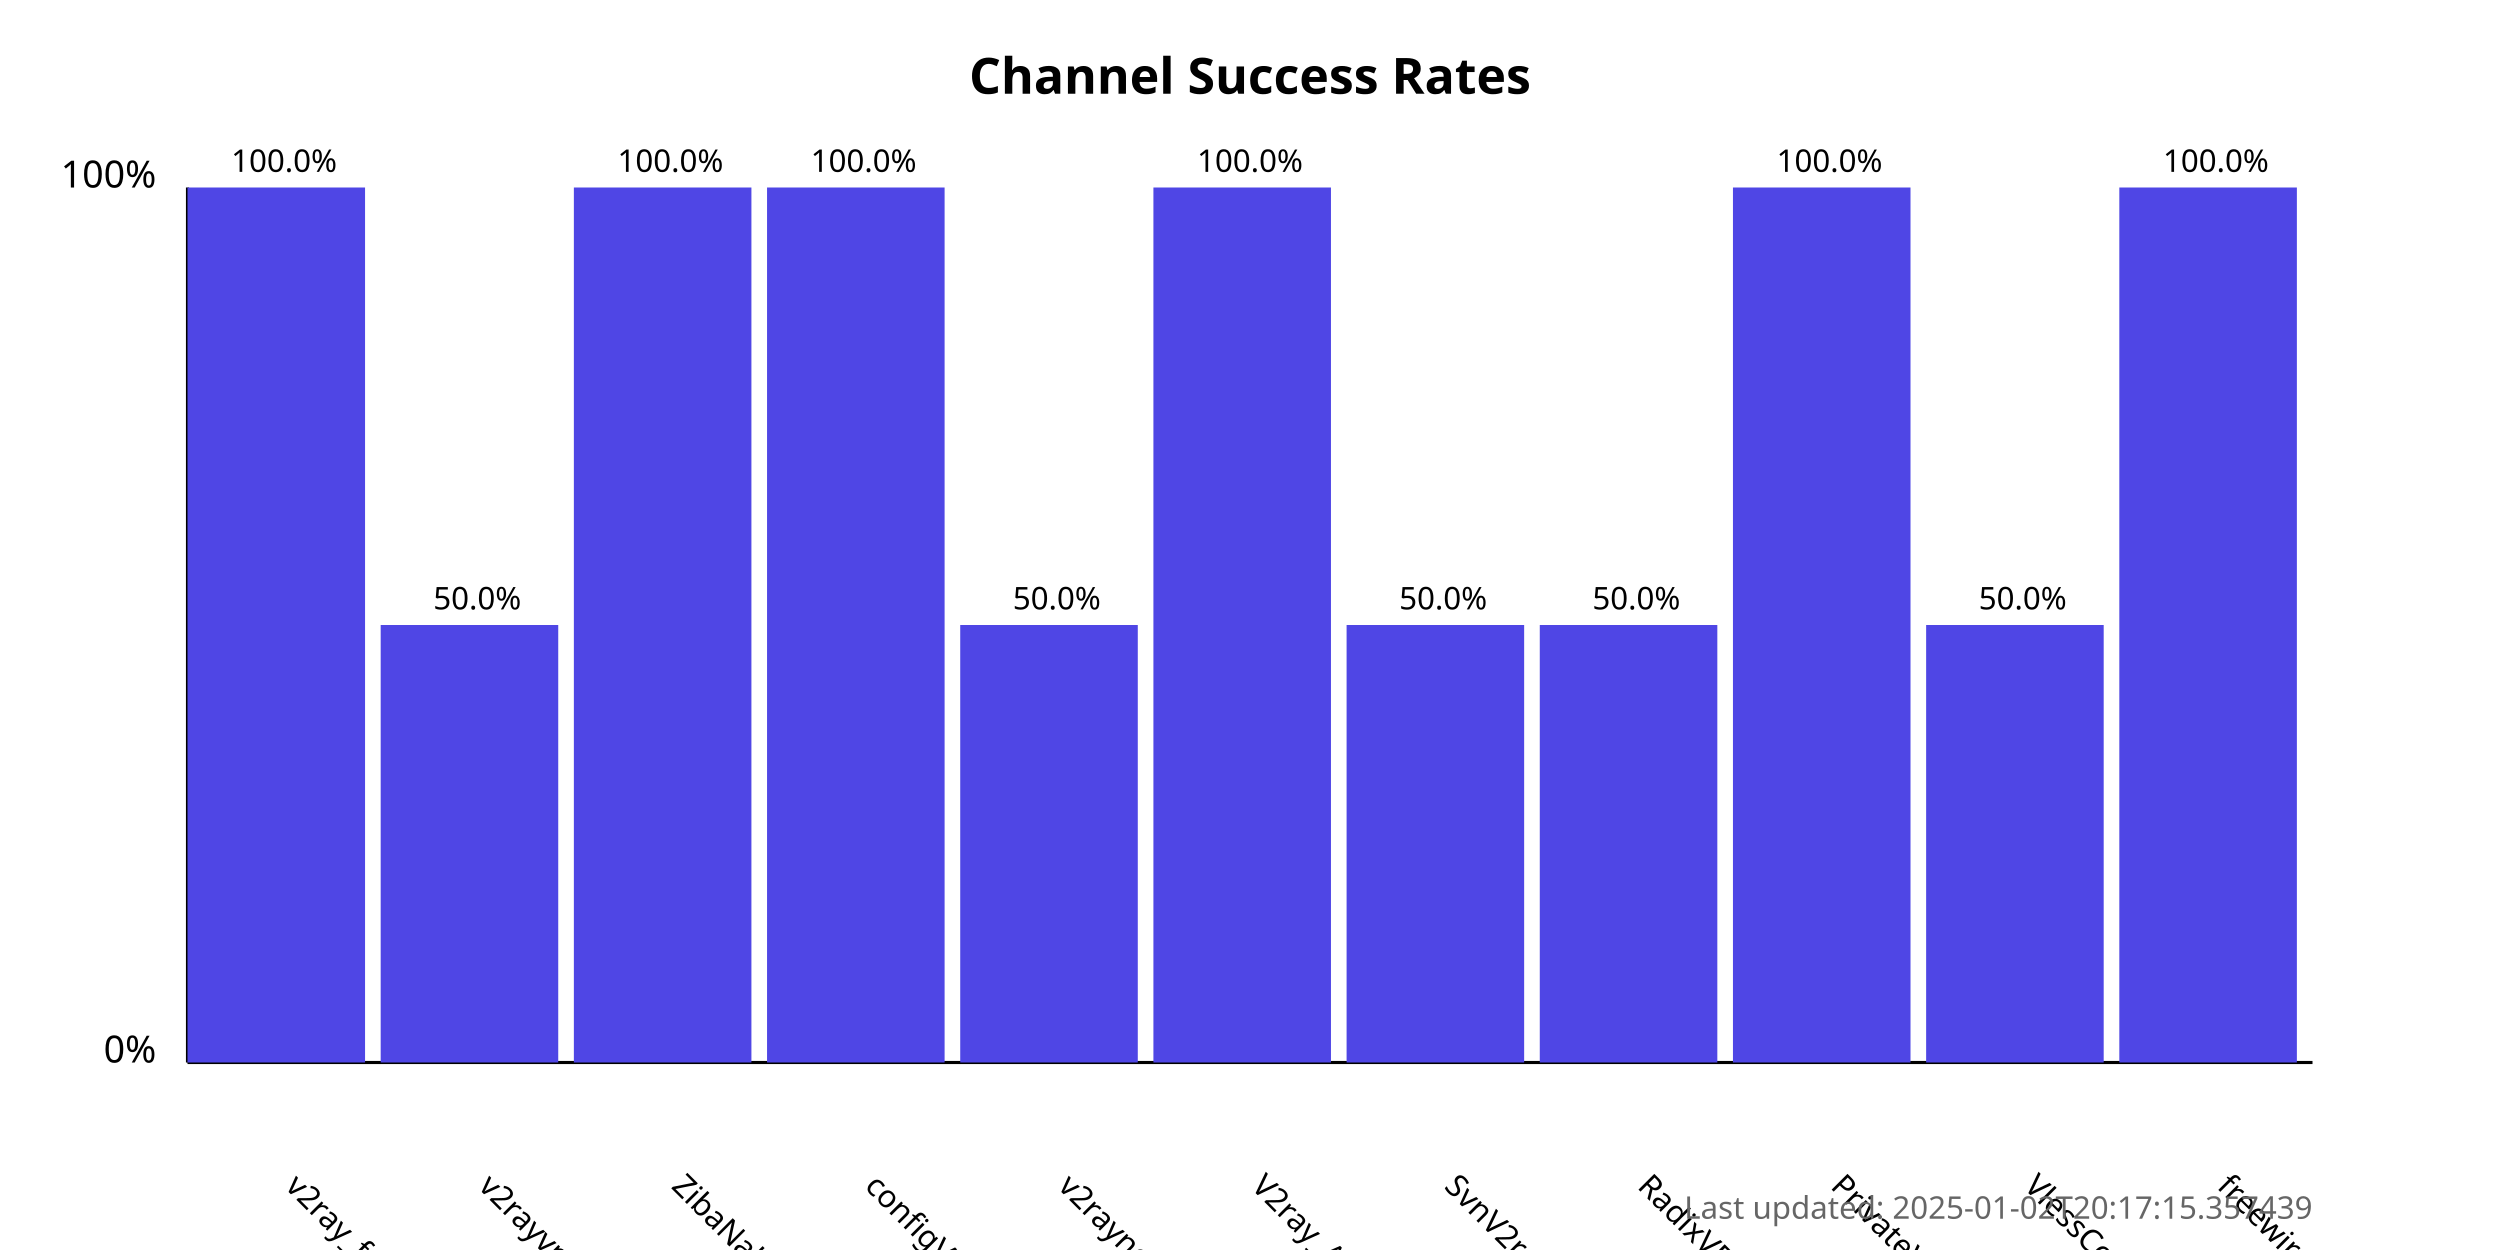
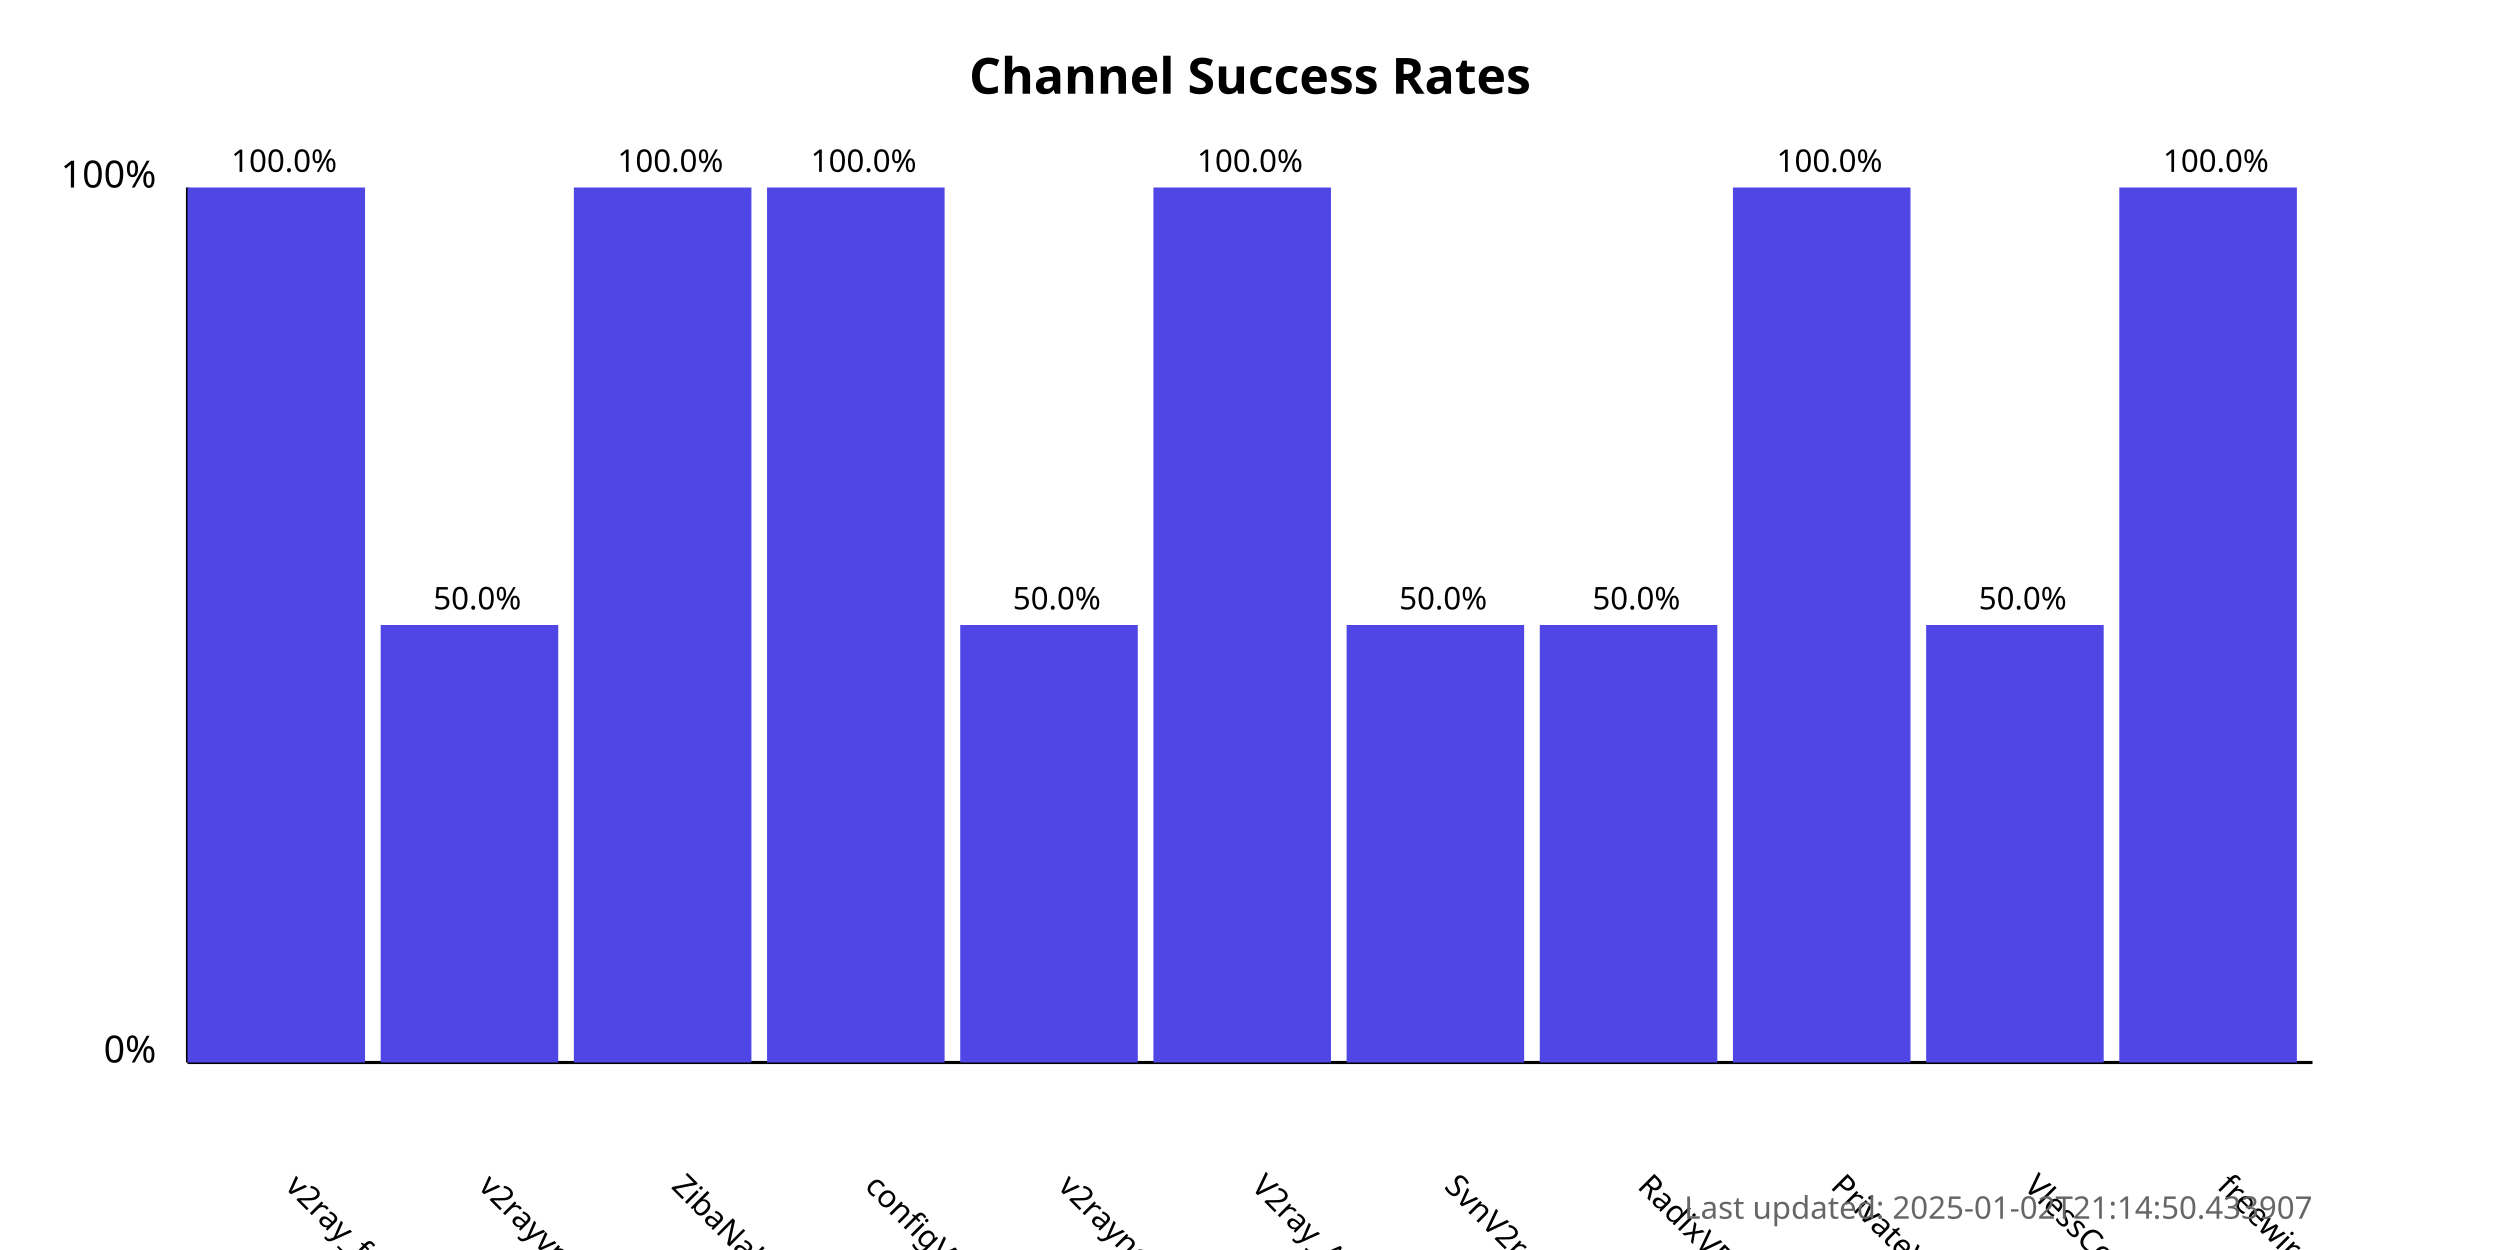
<svg xmlns="http://www.w3.org/2000/svg" width="800" height="400">
  <style>
            .chart-title { font: bold 16px sans-serif; }
            .axis-label { font: 12px sans-serif; }
            .tick-label { font: 10px sans-serif; }
            .bar { fill: #4f46e5; }
            .bar:hover { fill: #6366f1; }
            .timestamp { font: 10px sans-serif; fill: #666; }
        </style>
  <text x="400.0" y="30" text-anchor="middle" class="chart-title">
            Channel Success Rates
        </text>
  <line x1="60" y1="340" x2="60" y2="60" stroke="black" stroke-width="1" />
  <line x1="60" y1="340" x2="740" y2="340" stroke="black" stroke-width="1" />
  <text x="50" y="340" text-anchor="end" class="axis-label">0%</text>
  <text x="50" y="60" text-anchor="end" class="axis-label">100%</text>
  <g>
    <rect x="60" y="60.0" width="56.818" height="280.0" class="bar" />
    <text x="90.909" y="380" transform="rotate(45, 90.90909, 380)" text-anchor="start" class="tick-label">
                v2ray_free_conf
            </text>
    <text x="90.909" y="55.0" text-anchor="middle" class="tick-label">
                100.0%
            </text>
  </g>
  <g>
    <rect x="121.818" y="200.0" width="56.818" height="140.0" class="bar" />
    <text x="152.727" y="380" transform="rotate(45, 152.7273, 380)" text-anchor="start" class="tick-label">
                v2rayvpno
            </text>
    <text x="152.727" y="195.0" text-anchor="middle" class="tick-label">
                50.0%
            </text>
  </g>
  <g>
    <rect x="183.636" y="60.0" width="56.818" height="280.0" class="bar" />
    <text x="214.545" y="380" transform="rotate(45, 214.5455, 380)" text-anchor="start" class="tick-label">
                ZibaNabz
            </text>
    <text x="214.545" y="55.0" text-anchor="middle" class="tick-label">
                100.0%
            </text>
  </g>
  <g>
    <rect x="245.455" y="60.0" width="56.818" height="280.0" class="bar" />
    <text x="276.364" y="380" transform="rotate(45, 276.3636, 380)" text-anchor="start" class="tick-label">
                configV2rayForFree
            </text>
    <text x="276.364" y="55.0" text-anchor="middle" class="tick-label">
                100.0%
            </text>
  </g>
  <g>
    <rect x="307.273" y="200.0" width="56.818" height="140.0" class="bar" />
    <text x="338.182" y="380" transform="rotate(45, 338.1818, 380)" text-anchor="start" class="tick-label">
                v2rayngvpn
            </text>
    <text x="338.182" y="195.0" text-anchor="middle" class="tick-label">
                50.0%
            </text>
  </g>
  <g>
    <rect x="369.091" y="60.0" width="56.818" height="280.0" class="bar" />
    <text x="400.0" y="380" transform="rotate(45, 400.0, 380)" text-anchor="start" class="tick-label">
                V2ray_Alpha
            </text>
    <text x="400.0" y="55.0" text-anchor="middle" class="tick-label">
                100.0%
            </text>
  </g>
  <g>
    <rect x="430.909" y="200.0" width="56.818" height="140.0" class="bar" />
    <text x="461.818" y="380" transform="rotate(45, 461.8182, 380)" text-anchor="start" class="tick-label">
                SvnV2ray
            </text>
    <text x="461.818" y="195.0" text-anchor="middle" class="tick-label">
                50.0%
            </text>
  </g>
  <g>
    <rect x="492.727" y="200.0" width="56.818" height="140.0" class="bar" />
    <text x="523.636" y="380" transform="rotate(45, 523.6364, 380)" text-anchor="start" class="tick-label">
                RadixVPN
            </text>
    <text x="523.636" y="195.0" text-anchor="middle" class="tick-label">
                50.0%
            </text>
  </g>
  <g>
    <rect x="554.545" y="60.0" width="56.818" height="280.0" class="bar" />
    <text x="585.455" y="380" transform="rotate(45, 585.4545, 380)" text-anchor="start" class="tick-label">
                PrivateVPNs
            </text>
    <text x="585.455" y="55.0" text-anchor="middle" class="tick-label">
                100.0%
            </text>
  </g>
  <g>
    <rect x="616.364" y="200.0" width="56.818" height="140.0" class="bar" />
    <text x="647.273" y="380" transform="rotate(45, 647.2727, 380)" text-anchor="start" class="tick-label">
                VlessConfig
            </text>
    <text x="647.273" y="195.0" text-anchor="middle" class="tick-label">
                50.0%
            </text>
  </g>
  <g>
    <rect x="678.182" y="60.0" width="56.818" height="280.0" class="bar" />
    <text x="709.091" y="380" transform="rotate(45, 709.0909, 380)" text-anchor="start" class="tick-label">
                freewireguard
            </text>
    <text x="709.091" y="55.0" text-anchor="middle" class="tick-label">
                100.0%
            </text>
  </g>
  <text x="740" y="390" text-anchor="end" class="timestamp">
-             Last updated: 2025-01-02T20:17:15.357439
+             Last updated: 2025-01-02T21:14:50.433907
        </text>
</svg>
